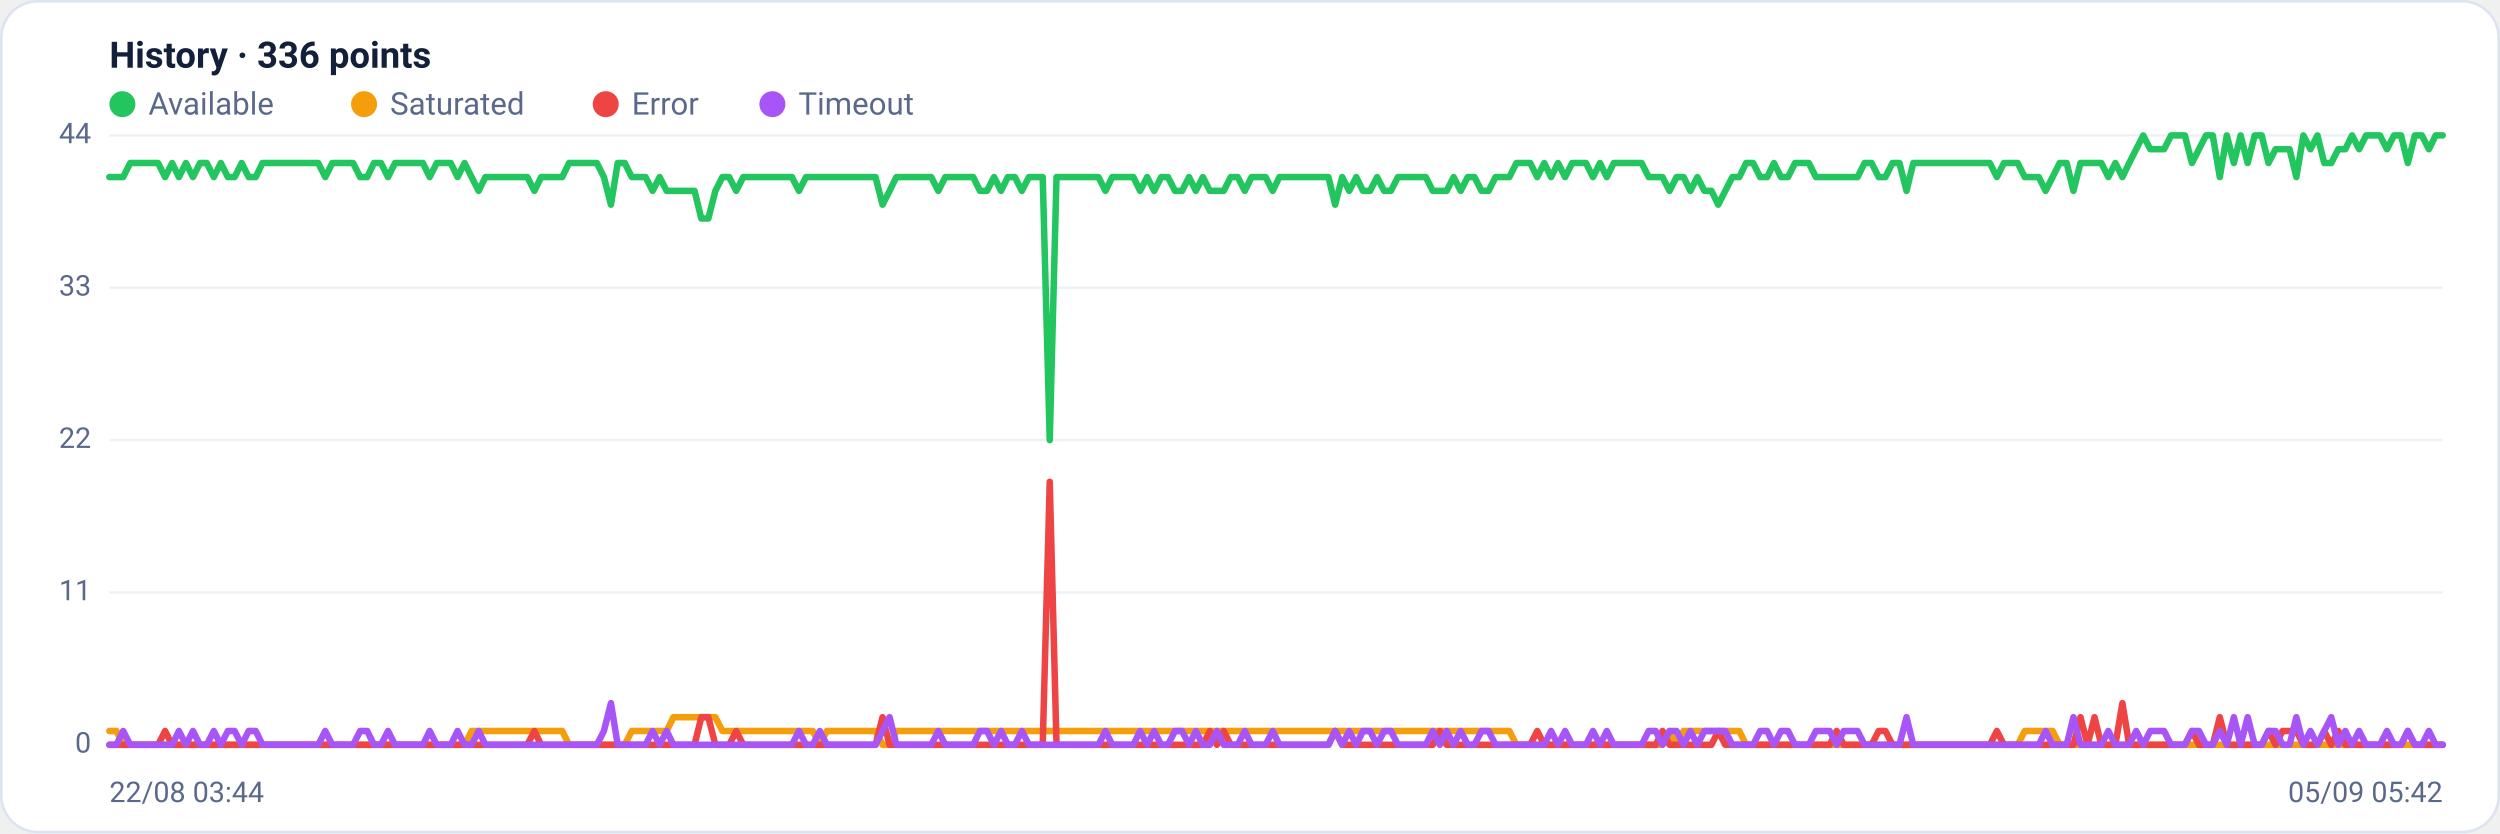
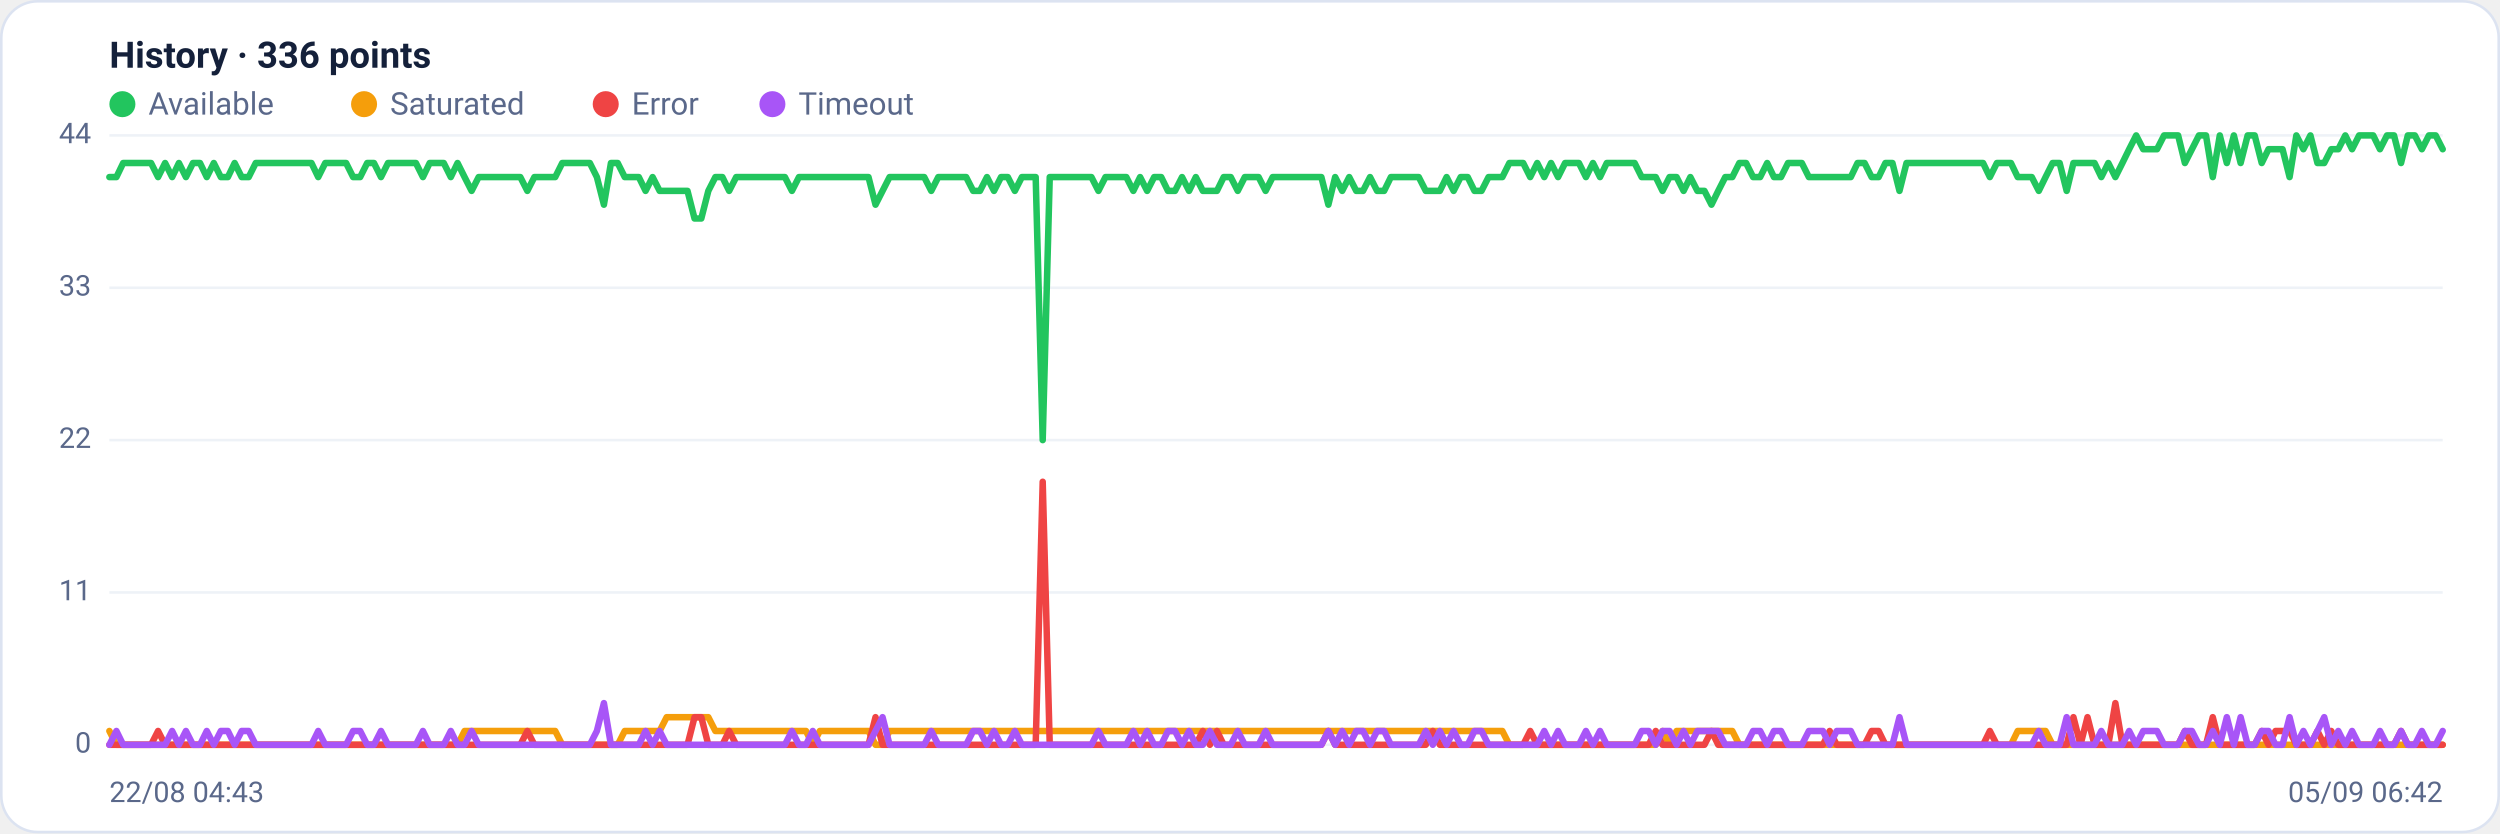
<svg xmlns="http://www.w3.org/2000/svg" viewBox="0 0 960 320" width="960" height="320" font-family="Segoe UI, system-ui, -apple-system, Roboto, Helvetica, Arial, sans-serif" role="img" aria-label="Availability history per region">
  <rect x="0.5" y="0.5" width="959" height="319" rx="14" fill="#ffffff" stroke="#dce3f1" />
  <text x="42" y="26" font-size="14" font-weight="600" fill="#14203a">History · 336 points</text>
  <circle cx="47" cy="40" r="5" fill="#22c55e" />
  <text x="57" y="44" font-size="12" fill="#5a688a">Available</text>
  <circle cx="139.8" cy="40" r="5" fill="#f59e0b" />
  <text x="149.8" y="44" font-size="12" fill="#5a688a">Saturated</text>
  <circle cx="232.6" cy="40" r="5" fill="#ef4444" />
  <text x="242.6" y="44" font-size="12" fill="#5a688a">Error</text>
  <circle cx="296.6" cy="40" r="5" fill="#a855f7" />
  <text x="306.6" y="44" font-size="12" fill="#5a688a">Timeout</text>
  <line x1="42" y1="286.0" x2="938" y2="286.0" stroke="#eef2f7" stroke-width="1" />
  <text x="35" y="289.0" text-anchor="end" font-size="11" fill="#5a688a">0</text>
  <line x1="42" y1="227.5" x2="938" y2="227.5" stroke="#eef2f7" stroke-width="1" />
  <text x="35" y="230.5" text-anchor="end" font-size="11" fill="#5a688a">11</text>
  <line x1="42" y1="169.0" x2="938" y2="169.0" stroke="#eef2f7" stroke-width="1" />
  <text x="35" y="172.0" text-anchor="end" font-size="11" fill="#5a688a">22</text>
  <line x1="42" y1="110.5" x2="938" y2="110.5" stroke="#eef2f7" stroke-width="1" />
  <text x="35" y="113.5" text-anchor="end" font-size="11" fill="#5a688a">33</text>
  <line x1="42" y1="52.0" x2="938" y2="52.0" stroke="#eef2f7" stroke-width="1" />
  <text x="35" y="55.0" text-anchor="end" font-size="11" fill="#5a688a">44</text>
-   <polyline fill="none" stroke="#22c55e" stroke-width="2.5" stroke-linejoin="round" stroke-linecap="round" points="42.0,68.0 44.7,68.0 47.3,68.0 50.0,62.6 52.7,62.6 55.4,62.6 58.0,62.6 60.7,62.6 63.4,68.0 66.1,62.6 68.7,68.0 71.4,62.6 74.1,68.0 76.8,62.6 79.4,62.6 82.1,68.0 84.8,62.6 87.5,68.0 90.1,68.0 92.8,62.6 95.5,68.0 98.2,68.0 100.8,62.6 103.5,62.6 106.2,62.6 108.9,62.6 111.5,62.6 114.2,62.6 116.9,62.6 119.6,62.6 122.2,62.6 124.9,68.0 127.6,62.6 130.3,62.6 132.9,62.6 135.6,62.6 138.3,68.0 141.0,68.0 143.6,62.6 146.3,62.6 149.0,68.0 151.7,62.6 154.3,62.6 157.0,62.6 159.7,62.6 162.4,62.6 165.0,68.0 167.7,62.6 170.4,62.6 173.1,62.6 175.7,68.0 178.4,62.6 181.1,68.0 183.8,73.3 186.4,68.0 189.1,68.0 191.8,68.0 194.5,68.0 197.1,68.0 199.8,68.0 202.5,68.0 205.2,73.3 207.8,68.0 210.5,68.0 213.2,68.0 215.9,68.0 218.5,62.6 221.2,62.6 223.9,62.6 226.5,62.6 229.2,62.6 231.9,68.0 234.6,78.6 237.2,62.6 239.9,62.6 242.6,68.0 245.3,68.0 247.9,68.0 250.6,73.3 253.3,68.0 256.0,73.3 258.6,73.3 261.3,73.3 264.0,73.3 266.7,73.3 269.3,83.9 272.0,83.9 274.7,73.3 277.4,68.0 280.0,68.0 282.7,73.3 285.4,68.0 288.1,68.0 290.7,68.0 293.4,68.0 296.1,68.0 298.8,68.0 301.4,68.0 304.1,68.0 306.8,73.3 309.5,68.0 312.1,68.0 314.8,68.0 317.5,68.0 320.2,68.0 322.8,68.0 325.5,68.0 328.2,68.0 330.9,68.0 333.5,68.0 336.2,68.0 338.9,78.6 341.6,73.3 344.2,68.0 346.9,68.0 349.6,68.0 352.3,68.0 354.9,68.0 357.6,68.0 360.3,73.3 363.0,68.0 365.6,68.0 368.3,68.0 371.0,68.0 373.7,68.0 376.3,73.3 379.0,73.3 381.7,68.0 384.4,73.3 387.0,68.0 389.7,68.0 392.4,73.3 395.1,68.0 397.7,68.0 400.4,68.0 403.1,169.0 405.7,68.0 408.4,68.0 411.1,68.0 413.8,68.0 416.4,68.0 419.1,68.0 421.8,68.0 424.5,73.3 427.1,68.0 429.8,68.0 432.5,68.0 435.2,68.0 437.8,73.3 440.5,68.0 443.2,73.3 445.9,68.0 448.5,68.0 451.2,73.3 453.9,73.3 456.6,68.0 459.2,73.3 461.9,68.0 464.6,73.3 467.3,73.3 469.9,73.3 472.6,68.0 475.3,68.0 478.0,73.3 480.6,68.0 483.3,68.0 486.0,68.0 488.7,73.3 491.3,68.0 494.0,68.0 496.7,68.0 499.4,68.0 502.0,68.0 504.7,68.0 507.4,68.0 510.1,68.0 512.7,78.6 515.4,68.0 518.1,73.3 520.8,68.0 523.4,73.3 526.1,73.3 528.8,68.0 531.5,73.3 534.1,73.3 536.8,68.0 539.5,68.0 542.2,68.0 544.8,68.0 547.5,68.0 550.2,73.3 552.9,73.3 555.5,73.3 558.2,68.0 560.9,73.3 563.6,68.0 566.2,68.0 568.9,73.3 571.6,73.3 574.3,68.0 576.9,68.0 579.6,68.0 582.3,62.6 584.9,62.6 587.6,62.6 590.3,68.0 593.0,62.6 595.6,68.0 598.3,62.6 601.0,68.0 603.7,62.6 606.3,62.6 609.0,62.6 611.7,68.0 614.4,62.6 617.0,68.0 619.7,62.6 622.4,62.6 625.1,62.6 627.7,62.6 630.4,62.6 633.1,68.0 635.8,68.0 638.4,68.0 641.1,73.3 643.8,68.0 646.5,68.0 649.1,73.3 651.8,68.0 654.5,73.3 657.2,73.3 659.8,78.6 662.5,73.3 665.2,68.0 667.9,68.0 670.5,62.6 673.2,62.6 675.9,68.0 678.6,68.0 681.2,62.6 683.9,68.0 686.6,68.0 689.3,62.6 691.9,62.6 694.6,62.6 697.3,68.0 700.0,68.0 702.6,68.0 705.3,68.0 708.0,68.0 710.7,68.0 713.3,68.0 716.0,62.6 718.7,62.6 721.4,68.0 724.0,68.0 726.7,62.6 729.4,62.6 732.1,73.3 734.7,62.6 737.4,62.6 740.1,62.6 742.8,62.6 745.4,62.6 748.1,62.6 750.8,62.6 753.5,62.6 756.1,62.6 758.8,62.6 761.5,62.6 764.1,62.6 766.8,68.0 769.5,62.6 772.2,62.6 774.8,62.6 777.5,68.0 780.2,68.0 782.9,68.0 785.5,73.3 788.2,68.0 790.9,62.6 793.6,62.6 796.2,73.3 798.9,62.6 801.6,62.6 804.3,62.6 806.9,62.6 809.6,68.0 812.3,62.6 815.0,68.0 817.6,62.6 820.3,57.3 823.0,52.0 825.7,57.3 828.3,57.3 831.0,57.3 833.7,52.0 836.4,52.0 839.0,52.0 841.7,62.6 844.4,57.3 847.1,52.0 849.7,52.0 852.4,68.0 855.1,52.0 857.8,62.6 860.4,52.0 863.1,62.6 865.8,52.0 868.5,52.0 871.1,62.6 873.8,57.3 876.5,57.3 879.2,57.3 881.8,68.0 884.5,52.0 887.2,57.3 889.9,52.0 892.5,62.6 895.2,62.6 897.9,57.3 900.6,57.3 903.2,52.0 905.9,57.3 908.6,52.0 911.3,52.0 913.9,52.0 916.6,57.3 919.3,52.0 922.0,52.0 924.6,62.6 927.3,52.0 930.0,52.0 932.7,57.3 935.3,52.0 938.0,52.0" />
-   <polyline fill="none" stroke="#f59e0b" stroke-width="2.5" stroke-linejoin="round" stroke-linecap="round" points="42.0,280.7 44.7,280.7 47.3,286.0 50.0,286.0 52.7,286.0 55.4,286.0 58.0,286.0 60.7,286.0 63.4,286.0 66.1,286.0 68.7,286.0 71.4,286.0 74.1,286.0 76.8,286.0 79.4,286.0 82.1,286.0 84.8,286.0 87.5,286.0 90.1,286.0 92.8,286.0 95.5,286.0 98.2,286.0 100.8,286.0 103.5,286.0 106.2,286.0 108.9,286.0 111.5,286.0 114.2,286.0 116.9,286.0 119.6,286.0 122.2,286.0 124.9,286.0 127.6,286.0 130.3,286.0 132.9,286.0 135.6,286.0 138.3,286.0 141.0,286.0 143.6,286.0 146.3,286.0 149.0,286.0 151.7,286.0 154.3,286.0 157.0,286.0 159.7,286.0 162.4,286.0 165.0,286.0 167.7,286.0 170.4,286.0 173.1,286.0 175.7,286.0 178.4,286.0 181.1,280.7 183.8,280.7 186.4,280.7 189.1,280.7 191.8,280.7 194.5,280.7 197.1,280.7 199.8,280.7 202.5,280.7 205.2,280.7 207.8,280.7 210.5,280.7 213.2,280.7 215.9,280.7 218.5,286.0 221.2,286.0 223.9,286.0 226.5,286.0 229.2,286.0 231.9,286.0 234.6,286.0 237.2,286.0 239.9,286.0 242.6,280.7 245.3,280.7 247.9,280.7 250.6,280.7 253.3,280.7 256.0,280.7 258.6,275.4 261.3,275.4 264.0,275.4 266.7,275.4 269.3,275.4 272.0,275.4 274.7,275.4 277.4,280.7 280.0,280.7 282.7,280.7 285.4,280.7 288.1,280.7 290.7,280.7 293.4,280.7 296.1,280.7 298.8,280.7 301.4,280.7 304.1,280.7 306.8,280.7 309.5,280.7 312.1,280.7 314.8,286.0 317.5,280.7 320.2,280.7 322.8,280.7 325.5,280.7 328.2,280.7 330.9,280.7 333.5,280.7 336.2,280.7 338.9,286.0 341.6,286.0 344.2,280.7 346.9,280.7 349.6,280.7 352.3,280.7 354.9,280.7 357.6,280.7 360.3,280.7 363.0,280.7 365.6,280.7 368.3,280.7 371.0,280.7 373.7,280.7 376.3,280.7 379.0,280.7 381.7,280.7 384.4,280.7 387.0,280.7 389.7,280.7 392.4,280.7 395.1,280.7 397.7,280.7 400.4,280.7 403.1,280.7 405.7,280.7 408.4,280.7 411.1,280.7 413.8,280.7 416.4,280.7 419.1,280.7 421.8,280.7 424.5,280.7 427.1,280.7 429.8,280.7 432.5,280.7 435.2,280.7 437.8,280.7 440.5,280.7 443.2,280.7 445.9,280.7 448.5,280.7 451.2,280.7 453.9,280.7 456.6,280.7 459.2,280.7 461.9,280.7 464.6,280.7 467.3,280.7 469.9,280.7 472.6,280.7 475.3,280.7 478.0,280.7 480.6,280.7 483.3,280.7 486.0,280.7 488.7,280.7 491.3,280.7 494.0,280.7 496.7,280.7 499.4,280.7 502.0,280.7 504.7,280.7 507.4,280.7 510.1,280.7 512.7,280.7 515.4,280.7 518.1,280.7 520.8,280.7 523.4,280.7 526.1,280.7 528.8,280.7 531.5,280.7 534.1,280.7 536.8,280.7 539.5,280.7 542.2,280.7 544.8,280.7 547.5,280.7 550.2,280.7 552.9,280.7 555.5,280.7 558.2,280.7 560.9,280.7 563.6,280.7 566.2,280.7 568.9,280.7 571.6,280.7 574.3,280.7 576.9,280.7 579.6,280.7 582.3,286.0 584.9,286.0 587.6,286.0 590.3,286.0 593.0,286.0 595.6,286.0 598.3,286.0 601.0,286.0 603.7,286.0 606.3,286.0 609.0,286.0 611.7,286.0 614.4,286.0 617.0,286.0 619.7,286.0 622.4,286.0 625.1,286.0 627.7,286.0 630.4,286.0 633.1,286.0 635.8,286.0 638.4,286.0 641.1,280.7 643.8,286.0 646.5,280.7 649.1,280.7 651.8,280.7 654.5,280.7 657.2,280.7 659.8,280.7 662.5,280.7 665.2,280.7 667.9,280.7 670.5,286.0 673.2,286.0 675.9,286.0 678.6,286.0 681.2,286.0 683.9,286.0 686.6,286.0 689.3,286.0 691.9,286.0 694.6,286.0 697.3,286.0 700.0,286.0 702.6,286.0 705.3,286.0 708.0,286.0 710.7,286.0 713.3,286.0 716.0,286.0 718.7,286.0 721.4,286.0 724.0,286.0 726.7,286.0 729.4,286.0 732.1,286.0 734.7,286.0 737.4,286.0 740.1,286.0 742.8,286.0 745.4,286.0 748.1,286.0 750.8,286.0 753.5,286.0 756.1,286.0 758.8,286.0 761.5,286.0 764.1,286.0 766.8,286.0 769.5,286.0 772.2,286.0 774.8,286.0 777.5,280.7 780.2,280.7 782.9,280.7 785.5,280.7 788.2,280.7 790.9,286.0 793.6,286.0 796.2,286.0 798.9,286.0 801.6,286.0 804.3,286.0 806.9,286.0 809.6,286.0 812.3,286.0 815.0,286.0 817.6,286.0 820.3,286.0 823.0,286.0 825.7,286.0 828.3,286.0 831.0,286.0 833.7,286.0 836.4,286.0 839.0,286.0 841.7,286.0 844.4,286.0 847.1,286.0 849.7,286.0 852.4,286.0 855.1,286.0 857.8,286.0 860.4,286.0 863.1,286.0 865.8,286.0 868.5,286.0 871.1,286.0 873.8,286.0 876.5,286.0 879.2,286.0 881.8,286.0 884.5,286.0 887.2,286.0 889.9,286.0 892.5,286.0 895.2,286.0 897.9,286.0 900.6,286.0 903.2,286.0 905.9,286.0 908.6,286.0 911.3,286.0 913.9,286.0 916.6,286.0 919.3,286.0 922.0,286.0 924.6,286.0 927.3,286.0 930.0,286.0 932.7,286.0 935.3,286.0 938.0,286.0" />
-   <polyline fill="none" stroke="#ef4444" stroke-width="2.5" stroke-linejoin="round" stroke-linecap="round" points="42.0,286.0 44.7,286.0 47.3,286.0 50.0,286.0 52.7,286.0 55.4,286.0 58.0,286.0 60.7,286.0 63.4,280.7 66.1,286.0 68.7,286.0 71.4,286.0 74.1,286.0 76.8,286.0 79.4,286.0 82.1,286.0 84.8,286.0 87.5,286.0 90.1,286.0 92.8,286.0 95.5,286.0 98.2,286.0 100.8,286.0 103.5,286.0 106.2,286.0 108.9,286.0 111.5,286.0 114.2,286.0 116.9,286.0 119.6,286.0 122.2,286.0 124.9,286.0 127.6,286.0 130.3,286.0 132.9,286.0 135.6,286.0 138.3,286.0 141.0,286.0 143.6,286.0 146.3,286.0 149.0,286.0 151.7,286.0 154.3,286.0 157.0,286.0 159.7,286.0 162.4,286.0 165.0,286.0 167.7,286.0 170.4,286.0 173.1,286.0 175.7,286.0 178.4,286.0 181.1,286.0 183.8,286.0 186.4,286.0 189.1,286.0 191.8,286.0 194.5,286.0 197.1,286.0 199.8,286.0 202.5,286.0 205.2,280.7 207.8,286.0 210.5,286.0 213.2,286.0 215.9,286.0 218.5,286.0 221.2,286.0 223.9,286.0 226.5,286.0 229.2,286.0 231.9,286.0 234.6,286.0 237.2,286.0 239.9,286.0 242.6,286.0 245.3,286.0 247.9,286.0 250.6,286.0 253.3,286.0 256.0,286.0 258.6,286.0 261.3,286.0 264.0,286.0 266.7,286.0 269.3,275.4 272.0,275.4 274.7,286.0 277.4,286.0 280.0,286.0 282.7,280.7 285.4,286.0 288.1,286.0 290.7,286.0 293.4,286.0 296.1,286.0 298.8,286.0 301.4,286.0 304.1,286.0 306.8,286.0 309.5,286.0 312.1,286.0 314.8,286.0 317.5,286.0 320.2,286.0 322.8,286.0 325.5,286.0 328.2,286.0 330.9,286.0 333.5,286.0 336.2,286.0 338.9,275.4 341.6,286.0 344.2,286.0 346.9,286.0 349.6,286.0 352.3,286.0 354.9,286.0 357.6,286.0 360.3,286.0 363.0,286.0 365.6,286.0 368.3,286.0 371.0,286.0 373.7,286.0 376.3,286.0 379.0,286.0 381.7,286.0 384.4,286.0 387.0,286.0 389.7,286.0 392.4,286.0 395.1,286.0 397.7,286.0 400.4,286.0 403.1,185.0 405.7,286.0 408.4,286.0 411.1,286.0 413.8,286.0 416.4,286.0 419.1,286.0 421.8,286.0 424.5,286.0 427.1,286.0 429.8,286.0 432.5,286.0 435.2,286.0 437.8,286.0 440.5,286.0 443.2,286.0 445.9,286.0 448.5,286.0 451.2,286.0 453.9,286.0 456.6,286.0 459.2,286.0 461.9,286.0 464.6,280.7 467.3,286.0 469.9,280.7 472.6,286.0 475.3,286.0 478.0,286.0 480.6,286.0 483.3,286.0 486.0,286.0 488.7,286.0 491.3,286.0 494.0,286.0 496.7,286.0 499.4,286.0 502.0,286.0 504.7,286.0 507.4,286.0 510.1,286.0 512.7,280.7 515.4,286.0 518.1,286.0 520.8,286.0 523.4,286.0 526.1,286.0 528.8,286.0 531.5,286.0 534.1,286.0 536.8,286.0 539.5,286.0 542.2,286.0 544.8,286.0 547.5,286.0 550.2,286.0 552.9,280.7 555.5,286.0 558.2,286.0 560.9,286.0 563.6,286.0 566.2,286.0 568.9,286.0 571.6,286.0 574.3,286.0 576.9,286.0 579.6,286.0 582.3,286.0 584.9,286.0 587.6,286.0 590.3,280.7 593.0,286.0 595.6,286.0 598.3,286.0 601.0,286.0 603.7,286.0 606.3,286.0 609.0,286.0 611.7,286.0 614.4,286.0 617.0,286.0 619.7,286.0 622.4,286.0 625.1,286.0 627.7,286.0 630.4,286.0 633.1,286.0 635.8,286.0 638.4,280.7 641.1,286.0 643.8,286.0 646.5,286.0 649.1,286.0 651.8,286.0 654.5,286.0 657.2,286.0 659.8,280.7 662.5,286.0 665.2,286.0 667.9,286.0 670.5,286.0 673.2,286.0 675.9,286.0 678.6,286.0 681.2,286.0 683.9,286.0 686.6,286.0 689.3,286.0 691.9,286.0 694.6,286.0 697.3,286.0 700.0,286.0 702.6,286.0 705.3,280.7 708.0,286.0 710.7,286.0 713.3,286.0 716.0,286.0 718.7,286.0 721.4,280.7 724.0,280.7 726.7,286.0 729.4,286.0 732.1,286.0 734.7,286.0 737.4,286.0 740.1,286.0 742.8,286.0 745.4,286.0 748.1,286.0 750.8,286.0 753.5,286.0 756.1,286.0 758.8,286.0 761.5,286.0 764.1,286.0 766.8,280.7 769.5,286.0 772.2,286.0 774.8,286.0 777.5,286.0 780.2,286.0 782.9,286.0 785.5,286.0 788.2,286.0 790.9,286.0 793.6,286.0 796.2,286.0 798.9,275.4 801.6,286.0 804.3,275.4 806.9,286.0 809.6,286.0 812.3,286.0 815.0,270.0 817.6,286.0 820.3,286.0 823.0,286.0 825.7,286.0 828.3,286.0 831.0,286.0 833.7,286.0 836.4,286.0 839.0,286.0 841.7,280.7 844.4,286.0 847.1,286.0 849.7,286.0 852.4,275.4 855.1,286.0 857.8,286.0 860.4,286.0 863.1,286.0 865.8,286.0 868.5,286.0 871.1,280.7 873.8,286.0 876.5,280.7 879.2,280.7 881.8,280.7 884.5,286.0 887.2,286.0 889.9,286.0 892.5,280.7 895.2,286.0 897.9,280.7 900.6,286.0 903.2,286.0 905.9,286.0 908.6,286.0 911.3,286.0 913.9,286.0 916.6,286.0 919.3,286.0 922.0,286.0 924.6,280.7 927.3,286.0 930.0,286.0 932.7,286.0 935.3,286.0 938.0,286.0" />
-   <polyline fill="none" stroke="#a855f7" stroke-width="2.5" stroke-linejoin="round" stroke-linecap="round" points="42.0,286.0 44.7,286.0 47.3,280.7 50.0,286.0 52.7,286.0 55.4,286.0 58.0,286.0 60.7,286.0 63.4,286.0 66.1,286.0 68.7,280.7 71.4,286.0 74.1,280.7 76.8,286.0 79.4,286.0 82.1,280.7 84.8,286.0 87.5,280.7 90.1,280.7 92.8,286.0 95.5,280.7 98.2,280.7 100.8,286.0 103.5,286.0 106.2,286.0 108.9,286.0 111.5,286.0 114.2,286.0 116.9,286.0 119.6,286.0 122.2,286.0 124.9,280.7 127.6,286.0 130.3,286.0 132.9,286.0 135.6,286.0 138.3,280.7 141.0,280.7 143.6,286.0 146.3,286.0 149.0,280.7 151.7,286.0 154.3,286.0 157.0,286.0 159.7,286.0 162.4,286.0 165.0,280.7 167.7,286.0 170.4,286.0 173.1,286.0 175.7,280.7 178.4,286.0 181.1,286.0 183.8,280.7 186.4,286.0 189.1,286.0 191.8,286.0 194.5,286.0 197.1,286.0 199.8,286.0 202.5,286.0 205.2,286.0 207.8,286.0 210.5,286.0 213.2,286.0 215.9,286.0 218.5,286.0 221.2,286.0 223.9,286.0 226.5,286.0 229.2,286.0 231.9,280.7 234.6,270.0 237.2,286.0 239.9,286.0 242.6,286.0 245.3,286.0 247.9,286.0 250.6,280.7 253.3,286.0 256.0,280.7 258.6,286.0 261.3,286.0 264.0,286.0 266.7,286.0 269.3,286.0 272.0,286.0 274.7,286.0 277.4,286.0 280.0,286.0 282.7,286.0 285.4,286.0 288.1,286.0 290.7,286.0 293.4,286.0 296.1,286.0 298.8,286.0 301.4,286.0 304.1,286.0 306.8,280.7 309.5,286.0 312.1,286.0 314.8,280.7 317.5,286.0 320.2,286.0 322.8,286.0 325.5,286.0 328.2,286.0 330.9,286.0 333.5,286.0 336.2,286.0 338.9,280.7 341.6,275.4 344.2,286.0 346.9,286.0 349.6,286.0 352.3,286.0 354.9,286.0 357.6,286.0 360.3,280.7 363.0,286.0 365.6,286.0 368.3,286.0 371.0,286.0 373.7,286.0 376.3,280.7 379.0,280.7 381.7,286.0 384.4,280.7 387.0,286.0 389.7,286.0 392.4,280.7 395.1,286.0 397.7,286.0 400.4,286.0 403.1,286.0 405.7,286.0 408.4,286.0 411.1,286.0 413.8,286.0 416.4,286.0 419.1,286.0 421.8,286.0 424.5,280.7 427.1,286.0 429.8,286.0 432.5,286.0 435.2,286.0 437.8,280.7 440.5,286.0 443.2,280.7 445.9,286.0 448.5,286.0 451.2,280.7 453.9,280.7 456.6,286.0 459.2,280.7 461.9,286.0 464.6,286.0 467.3,280.7 469.9,286.0 472.6,286.0 475.3,286.0 478.0,280.7 480.6,286.0 483.3,286.0 486.0,286.0 488.7,280.7 491.3,286.0 494.0,286.0 496.7,286.0 499.4,286.0 502.0,286.0 504.7,286.0 507.4,286.0 510.1,286.0 512.7,280.7 515.4,286.0 518.1,280.7 520.8,286.0 523.4,280.7 526.1,280.7 528.8,286.0 531.5,280.7 534.1,280.7 536.8,286.0 539.5,286.0 542.2,286.0 544.8,286.0 547.5,286.0 550.2,280.7 552.9,286.0 555.5,280.7 558.2,286.0 560.9,280.7 563.6,286.0 566.2,286.0 568.9,280.7 571.6,280.7 574.3,286.0 576.9,286.0 579.6,286.0 582.3,286.0 584.9,286.0 587.6,286.0 590.3,286.0 593.0,286.0 595.6,280.7 598.3,286.0 601.0,280.7 603.7,286.0 606.3,286.0 609.0,286.0 611.7,280.7 614.4,286.0 617.0,280.7 619.7,286.0 622.4,286.0 625.1,286.0 627.7,286.0 630.4,286.0 633.1,280.7 635.8,280.7 638.4,286.0 641.1,280.7 643.8,280.7 646.5,286.0 649.1,280.7 651.8,286.0 654.5,280.7 657.2,280.7 659.8,280.7 662.5,280.7 665.2,286.0 667.9,286.0 670.5,286.0 673.2,286.0 675.9,280.7 678.6,280.7 681.2,286.0 683.9,280.7 686.6,280.7 689.3,286.0 691.9,286.0 694.6,286.0 697.3,280.7 700.0,280.7 702.6,280.7 705.3,286.0 708.0,280.7 710.7,280.7 713.3,280.7 716.0,286.0 718.7,286.0 721.4,286.0 724.0,286.0 726.7,286.0 729.4,286.0 732.1,275.4 734.7,286.0 737.4,286.0 740.1,286.0 742.8,286.0 745.4,286.0 748.1,286.0 750.8,286.0 753.5,286.0 756.1,286.0 758.8,286.0 761.5,286.0 764.1,286.0 766.8,286.0 769.5,286.0 772.2,286.0 774.8,286.0 777.5,286.0 780.2,286.0 782.9,286.0 785.5,280.7 788.2,286.0 790.9,286.0 793.6,286.0 796.2,275.4 798.9,286.0 801.6,286.0 804.3,286.0 806.9,286.0 809.6,280.7 812.3,286.0 815.0,286.0 817.6,286.0 820.3,280.7 823.0,286.0 825.7,280.7 828.3,280.7 831.0,280.7 833.7,286.0 836.4,286.0 839.0,286.0 841.7,280.7 844.4,280.7 847.1,286.0 849.7,286.0 852.4,280.7 855.1,286.0 857.8,275.4 860.4,286.0 863.1,275.4 865.8,286.0 868.5,286.0 871.1,280.7 873.8,280.7 876.5,286.0 879.2,286.0 881.8,275.4 884.5,286.0 887.2,280.7 889.9,286.0 892.5,280.7 895.2,275.4 897.9,286.0 900.6,280.7 903.2,286.0 905.9,280.7 908.6,286.0 911.3,286.0 913.9,286.0 916.6,280.7 919.3,286.0 922.0,286.0 924.6,280.7 927.3,286.0 930.0,286.0 932.7,280.7 935.3,286.0 938.0,286.0" />
-   <text x="42" y="308" font-size="11" fill="#5a688a">22/08 03:44</text>
-   <text x="938" y="308" text-anchor="end" font-size="11" fill="#5a688a">05/09 05:42</text>
+   <polyline fill="none" stroke="#22c55e" stroke-width="2.5" stroke-linejoin="round" stroke-linecap="round" points="42.0,68.0 44.7,68.0 47.3,62.6 50.0,62.6 52.7,62.6 55.4,62.6 58.0,62.6 60.7,68.0 63.4,62.6 66.1,68.0 68.7,62.6 71.4,68.0 74.1,62.6 76.8,62.6 79.4,68.0 82.1,62.6 84.8,68.0 87.5,68.0 90.1,62.6 92.8,68.0 95.5,68.0 98.2,62.6 100.8,62.6 103.5,62.6 106.2,62.6 108.9,62.6 111.5,62.6 114.2,62.6 116.9,62.6 119.6,62.6 122.2,68.0 124.9,62.6 127.6,62.6 130.3,62.6 132.9,62.6 135.6,68.0 138.3,68.0 141.0,62.6 143.6,62.6 146.3,68.0 149.0,62.6 151.7,62.6 154.3,62.6 157.0,62.6 159.7,62.6 162.4,68.0 165.0,62.6 167.7,62.6 170.4,62.6 173.1,68.0 175.7,62.6 178.4,68.0 181.1,73.3 183.8,68.0 186.4,68.0 189.1,68.0 191.8,68.0 194.5,68.0 197.1,68.0 199.8,68.0 202.5,73.3 205.2,68.0 207.8,68.0 210.5,68.0 213.2,68.0 215.9,62.6 218.5,62.6 221.2,62.6 223.9,62.6 226.5,62.6 229.2,68.0 231.9,78.6 234.6,62.6 237.2,62.6 239.9,68.0 242.6,68.0 245.3,68.0 247.9,73.3 250.6,68.0 253.3,73.3 256.0,73.3 258.6,73.3 261.3,73.3 264.0,73.3 266.7,83.9 269.3,83.9 272.0,73.3 274.7,68.0 277.4,68.0 280.0,73.3 282.7,68.0 285.4,68.0 288.1,68.0 290.7,68.0 293.4,68.0 296.1,68.0 298.8,68.0 301.4,68.0 304.1,73.3 306.8,68.0 309.5,68.0 312.1,68.0 314.8,68.0 317.5,68.0 320.2,68.0 322.8,68.0 325.5,68.0 328.2,68.0 330.9,68.0 333.5,68.0 336.2,78.6 338.9,73.3 341.6,68.0 344.2,68.0 346.9,68.0 349.6,68.0 352.3,68.0 354.9,68.0 357.6,73.3 360.3,68.0 363.0,68.0 365.6,68.0 368.3,68.0 371.0,68.0 373.7,73.3 376.3,73.3 379.0,68.0 381.7,73.3 384.4,68.0 387.0,68.0 389.7,73.3 392.4,68.0 395.1,68.0 397.7,68.0 400.4,169.0 403.1,68.0 405.7,68.0 408.4,68.0 411.1,68.0 413.8,68.0 416.4,68.0 419.1,68.0 421.8,73.3 424.5,68.0 427.1,68.0 429.8,68.0 432.5,68.0 435.2,73.3 437.8,68.0 440.5,73.3 443.2,68.0 445.9,68.0 448.5,73.3 451.2,73.3 453.9,68.0 456.6,73.3 459.2,68.0 461.9,73.3 464.6,73.3 467.3,73.3 469.9,68.0 472.6,68.0 475.3,73.3 478.0,68.0 480.6,68.0 483.3,68.0 486.0,73.3 488.7,68.0 491.3,68.0 494.0,68.0 496.7,68.0 499.4,68.0 502.0,68.0 504.7,68.0 507.4,68.0 510.1,78.6 512.7,68.0 515.4,73.3 518.1,68.0 520.8,73.3 523.4,73.3 526.1,68.0 528.8,73.3 531.5,73.3 534.1,68.0 536.8,68.0 539.5,68.0 542.2,68.0 544.8,68.0 547.5,73.3 550.2,73.3 552.9,73.3 555.5,68.0 558.2,73.3 560.9,68.0 563.6,68.0 566.2,73.3 568.9,73.3 571.6,68.0 574.3,68.0 576.9,68.0 579.6,62.6 582.3,62.6 584.9,62.6 587.6,68.0 590.3,62.6 593.0,68.0 595.6,62.6 598.3,68.0 601.0,62.6 603.7,62.6 606.3,62.6 609.0,68.0 611.7,62.6 614.4,68.0 617.0,62.6 619.7,62.6 622.4,62.6 625.1,62.6 627.7,62.6 630.4,68.0 633.1,68.0 635.8,68.0 638.4,73.3 641.1,68.0 643.8,68.0 646.5,73.3 649.1,68.0 651.8,73.3 654.5,73.3 657.2,78.6 659.8,73.3 662.5,68.0 665.2,68.0 667.9,62.6 670.5,62.6 673.2,68.0 675.9,68.0 678.6,62.6 681.2,68.0 683.9,68.0 686.6,62.6 689.3,62.6 691.9,62.6 694.6,68.0 697.3,68.0 700.0,68.0 702.6,68.0 705.3,68.0 708.0,68.0 710.7,68.0 713.3,62.6 716.0,62.6 718.7,68.0 721.4,68.0 724.0,62.6 726.7,62.6 729.4,73.3 732.1,62.6 734.7,62.6 737.4,62.6 740.1,62.6 742.8,62.6 745.4,62.6 748.1,62.6 750.8,62.6 753.5,62.6 756.1,62.6 758.8,62.6 761.5,62.6 764.1,68.0 766.8,62.6 769.5,62.6 772.2,62.6 774.8,68.0 777.5,68.0 780.2,68.0 782.9,73.3 785.5,68.0 788.2,62.6 790.9,62.6 793.6,73.3 796.2,62.6 798.9,62.6 801.6,62.6 804.3,62.6 806.9,68.0 809.6,62.6 812.3,68.0 815.0,62.6 817.6,57.3 820.3,52.0 823.0,57.3 825.7,57.3 828.3,57.3 831.0,52.0 833.7,52.0 836.4,52.0 839.0,62.6 841.7,57.3 844.4,52.0 847.1,52.0 849.7,68.0 852.4,52.0 855.1,62.6 857.8,52.0 860.4,62.6 863.1,52.0 865.8,52.0 868.5,62.6 871.1,57.3 873.8,57.3 876.5,57.3 879.2,68.0 881.8,52.0 884.5,57.3 887.2,52.0 889.9,62.6 892.5,62.6 895.2,57.3 897.9,57.3 900.6,52.0 903.2,57.3 905.9,52.0 908.6,52.0 911.3,52.0 913.9,57.3 916.6,52.0 919.3,52.0 922.0,62.6 924.6,52.0 927.3,52.0 930.0,57.3 932.7,52.0 935.3,52.0 938.0,57.3" />
+   <polyline fill="none" stroke="#f59e0b" stroke-width="2.5" stroke-linejoin="round" stroke-linecap="round" points="42.0,280.7 44.7,286.0 47.3,286.0 50.0,286.0 52.7,286.0 55.4,286.0 58.0,286.0 60.7,286.0 63.4,286.0 66.1,286.0 68.7,286.0 71.4,286.0 74.1,286.0 76.8,286.0 79.4,286.0 82.1,286.0 84.8,286.0 87.5,286.0 90.1,286.0 92.8,286.0 95.5,286.0 98.2,286.0 100.8,286.0 103.5,286.0 106.2,286.0 108.9,286.0 111.5,286.0 114.2,286.0 116.9,286.0 119.6,286.0 122.2,286.0 124.9,286.0 127.6,286.0 130.3,286.0 132.9,286.0 135.6,286.0 138.3,286.0 141.0,286.0 143.6,286.0 146.3,286.0 149.0,286.0 151.7,286.0 154.3,286.0 157.0,286.0 159.7,286.0 162.4,286.0 165.0,286.0 167.7,286.0 170.4,286.0 173.1,286.0 175.7,286.0 178.4,280.7 181.1,280.7 183.8,280.7 186.4,280.7 189.1,280.7 191.8,280.7 194.5,280.7 197.1,280.7 199.8,280.7 202.5,280.7 205.2,280.7 207.8,280.7 210.5,280.7 213.2,280.7 215.9,286.0 218.5,286.0 221.2,286.0 223.9,286.0 226.5,286.0 229.2,286.0 231.9,286.0 234.6,286.0 237.2,286.0 239.9,280.7 242.6,280.7 245.3,280.7 247.9,280.7 250.6,280.7 253.3,280.7 256.0,275.4 258.6,275.4 261.3,275.4 264.0,275.4 266.7,275.4 269.3,275.4 272.0,275.4 274.7,280.7 277.4,280.7 280.0,280.7 282.7,280.7 285.4,280.7 288.1,280.7 290.7,280.7 293.4,280.7 296.1,280.7 298.8,280.7 301.4,280.7 304.1,280.7 306.8,280.7 309.5,280.7 312.1,286.0 314.8,280.7 317.5,280.7 320.2,280.7 322.8,280.7 325.5,280.7 328.2,280.7 330.9,280.7 333.5,280.7 336.2,286.0 338.9,286.0 341.6,280.7 344.2,280.7 346.9,280.7 349.6,280.7 352.3,280.7 354.9,280.7 357.6,280.7 360.3,280.7 363.0,280.7 365.6,280.7 368.3,280.7 371.0,280.7 373.7,280.7 376.3,280.7 379.0,280.7 381.7,280.7 384.4,280.7 387.0,280.7 389.7,280.7 392.4,280.7 395.1,280.7 397.7,280.7 400.4,280.7 403.1,280.7 405.7,280.7 408.4,280.7 411.1,280.7 413.8,280.7 416.4,280.7 419.1,280.7 421.8,280.7 424.5,280.7 427.1,280.7 429.8,280.7 432.5,280.7 435.2,280.7 437.8,280.7 440.5,280.7 443.2,280.7 445.9,280.7 448.5,280.7 451.2,280.7 453.9,280.7 456.6,280.7 459.2,280.7 461.9,280.7 464.6,280.7 467.3,280.7 469.9,280.7 472.6,280.7 475.3,280.7 478.0,280.7 480.6,280.7 483.3,280.7 486.0,280.7 488.7,280.7 491.3,280.7 494.0,280.7 496.7,280.7 499.4,280.7 502.0,280.7 504.7,280.7 507.4,280.7 510.1,280.7 512.7,280.7 515.4,280.7 518.1,280.7 520.8,280.7 523.4,280.7 526.1,280.7 528.8,280.7 531.5,280.7 534.1,280.7 536.8,280.7 539.5,280.7 542.2,280.7 544.8,280.7 547.5,280.7 550.2,280.7 552.9,280.7 555.5,280.7 558.2,280.7 560.9,280.7 563.6,280.7 566.2,280.7 568.9,280.7 571.6,280.7 574.3,280.7 576.9,280.7 579.6,286.0 582.3,286.0 584.9,286.0 587.6,286.0 590.3,286.0 593.0,286.0 595.6,286.0 598.3,286.0 601.0,286.0 603.7,286.0 606.3,286.0 609.0,286.0 611.7,286.0 614.4,286.0 617.0,286.0 619.7,286.0 622.4,286.0 625.1,286.0 627.7,286.0 630.4,286.0 633.1,286.0 635.8,286.0 638.4,280.7 641.1,286.0 643.8,280.7 646.5,280.7 649.1,280.7 651.8,280.7 654.5,280.7 657.2,280.7 659.8,280.7 662.5,280.7 665.2,280.7 667.9,286.0 670.5,286.0 673.2,286.0 675.9,286.0 678.6,286.0 681.2,286.0 683.9,286.0 686.6,286.0 689.3,286.0 691.9,286.0 694.6,286.0 697.3,286.0 700.0,286.0 702.6,286.0 705.3,286.0 708.0,286.0 710.7,286.0 713.3,286.0 716.0,286.0 718.7,286.0 721.4,286.0 724.0,286.0 726.7,286.0 729.4,286.0 732.1,286.0 734.7,286.0 737.4,286.0 740.1,286.0 742.8,286.0 745.4,286.0 748.1,286.0 750.8,286.0 753.5,286.0 756.1,286.0 758.8,286.0 761.5,286.0 764.1,286.0 766.8,286.0 769.5,286.0 772.2,286.0 774.8,280.7 777.5,280.7 780.2,280.7 782.9,280.7 785.5,280.7 788.2,286.0 790.9,286.0 793.6,286.0 796.2,286.0 798.9,286.0 801.6,286.0 804.3,286.0 806.9,286.0 809.6,286.0 812.3,286.0 815.0,286.0 817.6,286.0 820.3,286.0 823.0,286.0 825.7,286.0 828.3,286.0 831.0,286.0 833.7,286.0 836.4,286.0 839.0,286.0 841.7,286.0 844.4,286.0 847.1,286.0 849.7,286.0 852.4,286.0 855.1,286.0 857.8,286.0 860.4,286.0 863.1,286.0 865.8,286.0 868.5,286.0 871.1,286.0 873.8,286.0 876.5,286.0 879.2,286.0 881.8,286.0 884.5,286.0 887.2,286.0 889.9,286.0 892.5,286.0 895.2,286.0 897.9,286.0 900.6,286.0 903.2,286.0 905.9,286.0 908.6,286.0 911.3,286.0 913.9,286.0 916.6,286.0 919.3,286.0 922.0,286.0 924.6,286.0 927.3,286.0 930.0,286.0 932.7,286.0 935.3,286.0 938.0,286.0" />
+   <polyline fill="none" stroke="#ef4444" stroke-width="2.5" stroke-linejoin="round" stroke-linecap="round" points="42.0,286.0 44.7,286.0 47.3,286.0 50.0,286.0 52.7,286.0 55.4,286.0 58.0,286.0 60.7,280.7 63.4,286.0 66.1,286.0 68.7,286.0 71.4,286.0 74.1,286.0 76.8,286.0 79.4,286.0 82.1,286.0 84.8,286.0 87.5,286.0 90.1,286.0 92.8,286.0 95.5,286.0 98.2,286.0 100.8,286.0 103.5,286.0 106.2,286.0 108.9,286.0 111.5,286.0 114.2,286.0 116.9,286.0 119.6,286.0 122.2,286.0 124.9,286.0 127.6,286.0 130.3,286.0 132.9,286.0 135.6,286.0 138.3,286.0 141.0,286.0 143.6,286.0 146.3,286.0 149.0,286.0 151.7,286.0 154.3,286.0 157.0,286.0 159.7,286.0 162.4,286.0 165.0,286.0 167.7,286.0 170.4,286.0 173.1,286.0 175.7,286.0 178.4,286.0 181.1,286.0 183.8,286.0 186.4,286.0 189.1,286.0 191.8,286.0 194.5,286.0 197.1,286.0 199.8,286.0 202.5,280.7 205.2,286.0 207.8,286.0 210.5,286.0 213.2,286.0 215.9,286.0 218.5,286.0 221.2,286.0 223.9,286.0 226.5,286.0 229.2,286.0 231.9,286.0 234.6,286.0 237.2,286.0 239.9,286.0 242.6,286.0 245.3,286.0 247.9,286.0 250.6,286.0 253.3,286.0 256.0,286.0 258.6,286.0 261.3,286.0 264.0,286.0 266.7,275.4 269.3,275.4 272.0,286.0 274.7,286.0 277.4,286.0 280.0,280.7 282.7,286.0 285.4,286.0 288.1,286.0 290.7,286.0 293.4,286.0 296.1,286.0 298.8,286.0 301.4,286.0 304.1,286.0 306.8,286.0 309.5,286.0 312.1,286.0 314.8,286.0 317.5,286.0 320.2,286.0 322.8,286.0 325.5,286.0 328.2,286.0 330.9,286.0 333.5,286.0 336.2,275.4 338.9,286.0 341.6,286.0 344.2,286.0 346.9,286.0 349.6,286.0 352.3,286.0 354.9,286.0 357.6,286.0 360.3,286.0 363.0,286.0 365.6,286.0 368.3,286.0 371.0,286.0 373.7,286.0 376.3,286.0 379.0,286.0 381.7,286.0 384.4,286.0 387.0,286.0 389.7,286.0 392.4,286.0 395.1,286.0 397.7,286.0 400.4,185.0 403.1,286.0 405.7,286.0 408.4,286.0 411.1,286.0 413.8,286.0 416.4,286.0 419.1,286.0 421.8,286.0 424.5,286.0 427.1,286.0 429.8,286.0 432.5,286.0 435.2,286.0 437.8,286.0 440.5,286.0 443.2,286.0 445.9,286.0 448.5,286.0 451.2,286.0 453.9,286.0 456.6,286.0 459.2,286.0 461.9,280.7 464.6,286.0 467.3,280.7 469.9,286.0 472.6,286.0 475.3,286.0 478.0,286.0 480.6,286.0 483.3,286.0 486.0,286.0 488.7,286.0 491.3,286.0 494.0,286.0 496.7,286.0 499.4,286.0 502.0,286.0 504.7,286.0 507.4,286.0 510.1,280.7 512.7,286.0 515.4,286.0 518.1,286.0 520.8,286.0 523.4,286.0 526.1,286.0 528.8,286.0 531.5,286.0 534.1,286.0 536.8,286.0 539.5,286.0 542.2,286.0 544.8,286.0 547.5,286.0 550.2,280.7 552.9,286.0 555.5,286.0 558.2,286.0 560.9,286.0 563.6,286.0 566.2,286.0 568.9,286.0 571.6,286.0 574.3,286.0 576.9,286.0 579.6,286.0 582.3,286.0 584.9,286.0 587.6,280.7 590.3,286.0 593.0,286.0 595.6,286.0 598.3,286.0 601.0,286.0 603.7,286.0 606.3,286.0 609.0,286.0 611.7,286.0 614.4,286.0 617.0,286.0 619.7,286.0 622.4,286.0 625.1,286.0 627.7,286.0 630.4,286.0 633.1,286.0 635.8,280.7 638.4,286.0 641.1,286.0 643.8,286.0 646.5,286.0 649.1,286.0 651.8,286.0 654.5,286.0 657.2,280.7 659.8,286.0 662.5,286.0 665.2,286.0 667.9,286.0 670.5,286.0 673.2,286.0 675.9,286.0 678.6,286.0 681.2,286.0 683.9,286.0 686.6,286.0 689.3,286.0 691.9,286.0 694.6,286.0 697.3,286.0 700.0,286.0 702.6,280.7 705.3,286.0 708.0,286.0 710.7,286.0 713.3,286.0 716.0,286.0 718.7,280.7 721.4,280.7 724.0,286.0 726.7,286.0 729.4,286.0 732.1,286.0 734.7,286.0 737.4,286.0 740.1,286.0 742.8,286.0 745.4,286.0 748.1,286.0 750.8,286.0 753.5,286.0 756.1,286.0 758.8,286.0 761.5,286.0 764.1,280.7 766.8,286.0 769.5,286.0 772.2,286.0 774.8,286.0 777.5,286.0 780.2,286.0 782.9,286.0 785.5,286.0 788.2,286.0 790.9,286.0 793.6,286.0 796.2,275.4 798.9,286.0 801.6,275.4 804.3,286.0 806.9,286.0 809.6,286.0 812.3,270.0 815.0,286.0 817.6,286.0 820.3,286.0 823.0,286.0 825.7,286.0 828.3,286.0 831.0,286.0 833.7,286.0 836.4,286.0 839.0,280.7 841.7,286.0 844.4,286.0 847.1,286.0 849.7,275.4 852.4,286.0 855.1,286.0 857.8,286.0 860.4,286.0 863.1,286.0 865.8,286.0 868.5,280.7 871.1,286.0 873.8,280.7 876.5,280.7 879.2,280.7 881.8,286.0 884.5,286.0 887.2,286.0 889.9,280.7 892.5,286.0 895.2,280.7 897.9,286.0 900.6,286.0 903.2,286.0 905.9,286.0 908.6,286.0 911.3,286.0 913.9,286.0 916.6,286.0 919.3,286.0 922.0,280.7 924.6,286.0 927.3,286.0 930.0,286.0 932.7,286.0 935.3,286.0 938.0,286.0" />
+   <polyline fill="none" stroke="#a855f7" stroke-width="2.5" stroke-linejoin="round" stroke-linecap="round" points="42.0,286.0 44.7,280.7 47.3,286.0 50.0,286.0 52.7,286.0 55.4,286.0 58.0,286.0 60.7,286.0 63.4,286.0 66.1,280.7 68.7,286.0 71.4,280.7 74.1,286.0 76.8,286.0 79.4,280.7 82.1,286.0 84.8,280.7 87.5,280.7 90.1,286.0 92.8,280.7 95.5,280.7 98.2,286.0 100.8,286.0 103.5,286.0 106.2,286.0 108.9,286.0 111.5,286.0 114.2,286.0 116.9,286.0 119.6,286.0 122.2,280.7 124.9,286.0 127.6,286.0 130.3,286.0 132.9,286.0 135.6,280.7 138.3,280.7 141.0,286.0 143.6,286.0 146.3,280.7 149.0,286.0 151.7,286.0 154.3,286.0 157.0,286.0 159.7,286.0 162.4,280.7 165.0,286.0 167.7,286.0 170.4,286.0 173.1,280.7 175.7,286.0 178.4,286.0 181.1,280.7 183.8,286.0 186.4,286.0 189.1,286.0 191.8,286.0 194.5,286.0 197.1,286.0 199.8,286.0 202.5,286.0 205.2,286.0 207.8,286.0 210.5,286.0 213.2,286.0 215.9,286.0 218.5,286.0 221.2,286.0 223.9,286.0 226.5,286.0 229.2,280.7 231.9,270.0 234.6,286.0 237.2,286.0 239.9,286.0 242.6,286.0 245.3,286.0 247.9,280.7 250.6,286.0 253.3,280.7 256.0,286.0 258.6,286.0 261.3,286.0 264.0,286.0 266.7,286.0 269.3,286.0 272.0,286.0 274.7,286.0 277.4,286.0 280.0,286.0 282.7,286.0 285.4,286.0 288.1,286.0 290.7,286.0 293.4,286.0 296.1,286.0 298.8,286.0 301.4,286.0 304.1,280.7 306.8,286.0 309.5,286.0 312.1,280.7 314.8,286.0 317.5,286.0 320.2,286.0 322.8,286.0 325.5,286.0 328.2,286.0 330.9,286.0 333.5,286.0 336.2,280.7 338.9,275.4 341.6,286.0 344.2,286.0 346.9,286.0 349.6,286.0 352.3,286.0 354.9,286.0 357.6,280.7 360.3,286.0 363.0,286.0 365.6,286.0 368.3,286.0 371.0,286.0 373.7,280.7 376.3,280.7 379.0,286.0 381.7,280.7 384.4,286.0 387.0,286.0 389.7,280.7 392.4,286.0 395.1,286.0 397.7,286.0 400.4,286.0 403.1,286.0 405.7,286.0 408.4,286.0 411.1,286.0 413.8,286.0 416.4,286.0 419.1,286.0 421.8,280.7 424.5,286.0 427.1,286.0 429.8,286.0 432.5,286.0 435.2,280.7 437.8,286.0 440.5,280.7 443.2,286.0 445.9,286.0 448.5,280.7 451.2,280.7 453.9,286.0 456.6,280.7 459.2,286.0 461.9,286.0 464.6,280.7 467.3,286.0 469.9,286.0 472.6,286.0 475.3,280.7 478.0,286.0 480.6,286.0 483.3,286.0 486.0,280.7 488.7,286.0 491.3,286.0 494.0,286.0 496.7,286.0 499.4,286.0 502.0,286.0 504.7,286.0 507.4,286.0 510.1,280.7 512.7,286.0 515.4,280.7 518.1,286.0 520.8,280.7 523.4,280.7 526.1,286.0 528.8,280.7 531.5,280.7 534.1,286.0 536.8,286.0 539.5,286.0 542.2,286.0 544.8,286.0 547.5,280.7 550.2,286.0 552.9,280.7 555.5,286.0 558.2,280.7 560.9,286.0 563.6,286.0 566.2,280.7 568.9,280.7 571.6,286.0 574.3,286.0 576.9,286.0 579.6,286.0 582.3,286.0 584.9,286.0 587.6,286.0 590.3,286.0 593.0,280.7 595.6,286.0 598.3,280.7 601.0,286.0 603.7,286.0 606.3,286.0 609.0,280.7 611.7,286.0 614.4,280.7 617.0,286.0 619.7,286.0 622.4,286.0 625.1,286.0 627.7,286.0 630.4,280.7 633.1,280.7 635.8,286.0 638.4,280.7 641.1,280.7 643.8,286.0 646.5,280.7 649.1,286.0 651.8,280.7 654.5,280.7 657.2,280.7 659.8,280.7 662.5,286.0 665.2,286.0 667.9,286.0 670.5,286.0 673.2,280.7 675.9,280.7 678.6,286.0 681.2,280.7 683.9,280.7 686.6,286.0 689.3,286.0 691.9,286.0 694.6,280.7 697.3,280.7 700.0,280.7 702.6,286.0 705.3,280.7 708.0,280.7 710.7,280.7 713.3,286.0 716.0,286.0 718.7,286.0 721.4,286.0 724.0,286.0 726.7,286.0 729.4,275.4 732.1,286.0 734.7,286.0 737.4,286.0 740.1,286.0 742.8,286.0 745.4,286.0 748.1,286.0 750.8,286.0 753.5,286.0 756.1,286.0 758.8,286.0 761.5,286.0 764.1,286.0 766.8,286.0 769.5,286.0 772.2,286.0 774.8,286.0 777.5,286.0 780.2,286.0 782.9,280.7 785.5,286.0 788.2,286.0 790.9,286.0 793.6,275.4 796.2,286.0 798.9,286.0 801.6,286.0 804.3,286.0 806.9,280.7 809.6,286.0 812.3,286.0 815.0,286.0 817.6,280.7 820.3,286.0 823.0,280.7 825.7,280.7 828.3,280.7 831.0,286.0 833.7,286.0 836.4,286.0 839.0,280.7 841.7,280.7 844.4,286.0 847.1,286.0 849.7,280.7 852.4,286.0 855.1,275.4 857.8,286.0 860.4,275.4 863.1,286.0 865.8,286.0 868.5,280.7 871.1,280.7 873.8,286.0 876.5,286.0 879.2,275.4 881.8,286.0 884.5,280.7 887.2,286.0 889.9,280.7 892.5,275.4 895.2,286.0 897.9,280.7 900.6,286.0 903.2,280.7 905.9,286.0 908.6,286.0 911.3,286.0 913.9,280.7 916.6,286.0 919.3,286.0 922.0,280.7 924.6,286.0 927.3,286.0 930.0,280.7 932.7,286.0 935.3,286.0 938.0,280.7" />
+   <text x="42" y="308" font-size="11" fill="#5a688a">22/08 04:43</text>
+   <text x="938" y="308" text-anchor="end" font-size="11" fill="#5a688a">05/09 06:42</text>
</svg>
